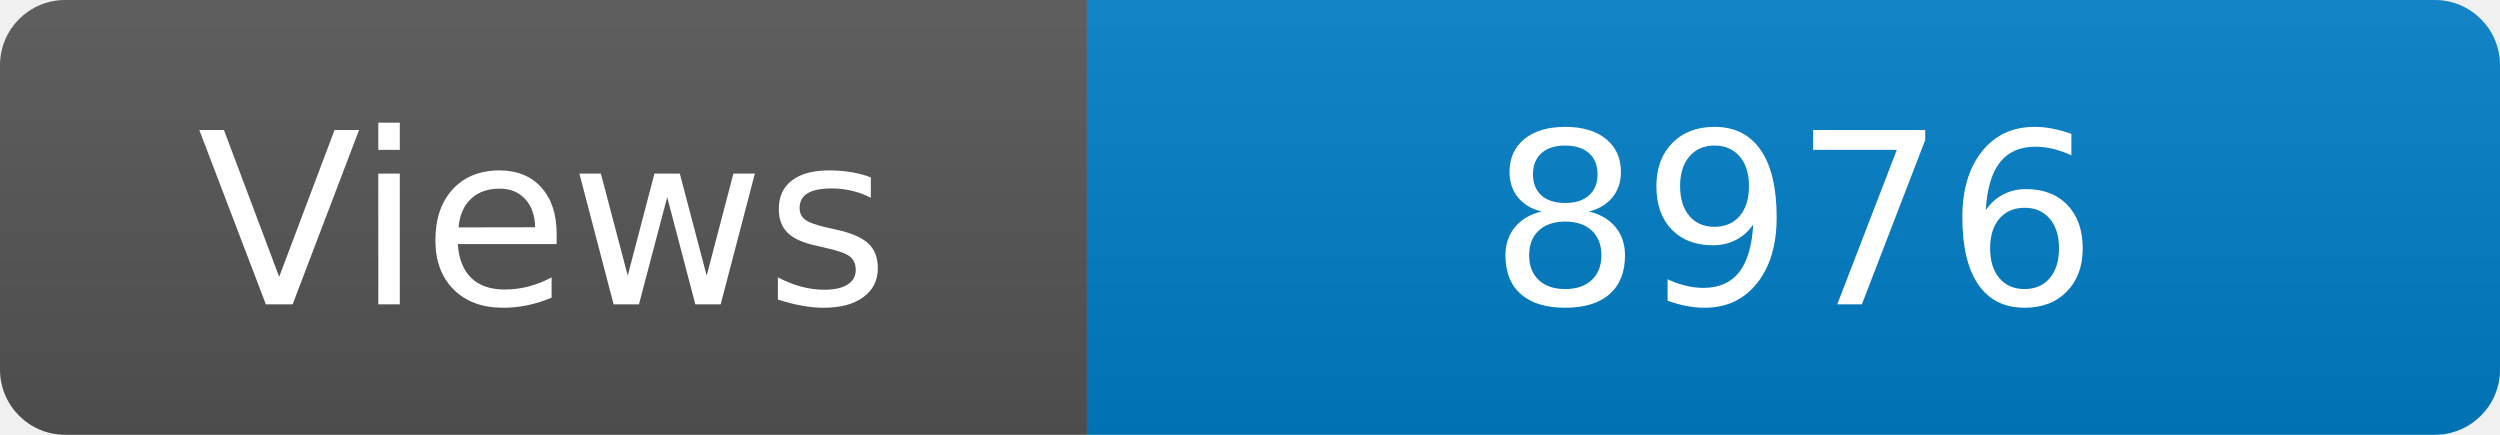
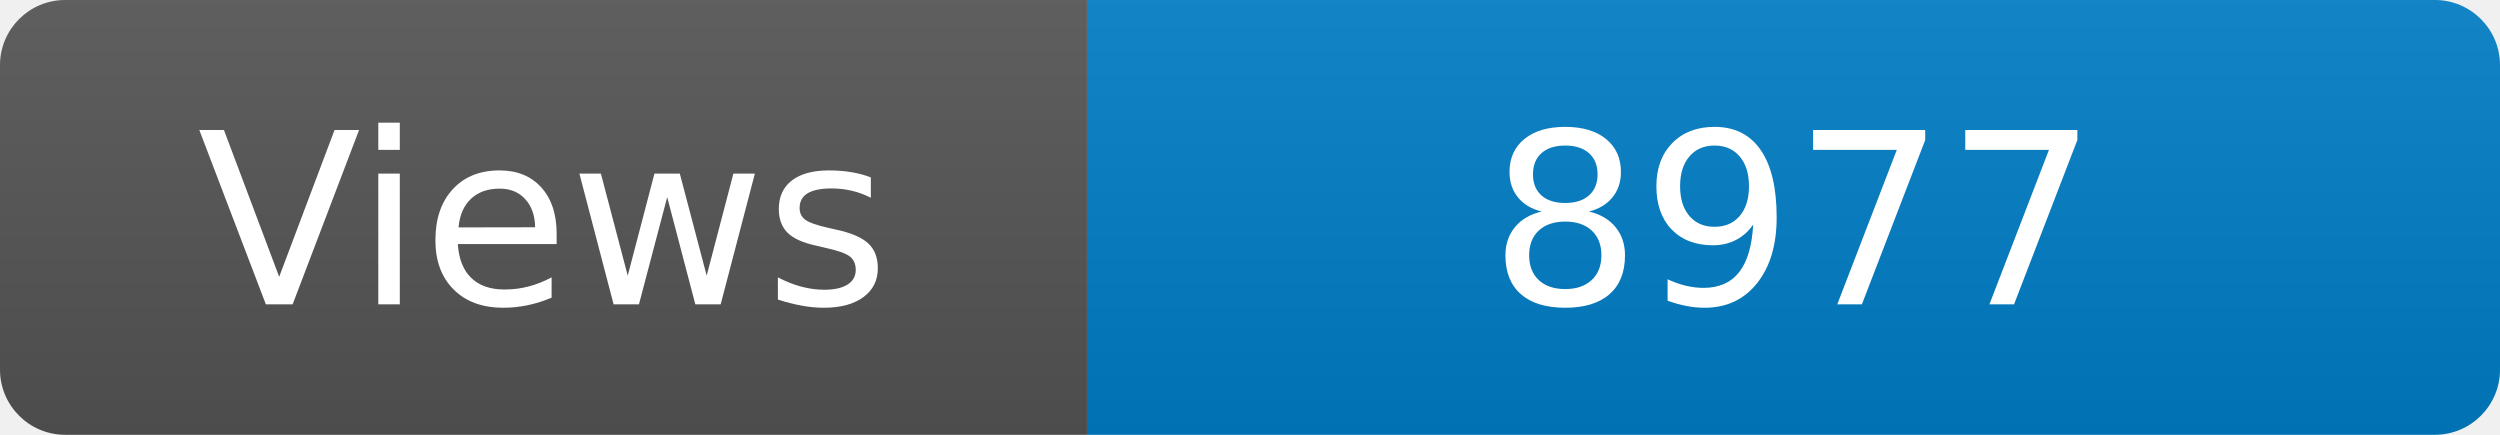
<svg xmlns="http://www.w3.org/2000/svg" width="115" height="20" role="img" aria-label="Maintained?: yes">
  <linearGradient id="s" x2="0" y2="100%">
    <stop offset="0" stop-color="#bbb" stop-opacity=".1" />
    <stop offset="1" stop-opacity=".1" />
  </linearGradient>
  <clipPath id="r">
    <rect width="115" height="20" rx="3" fill="#fff" />
  </clipPath>
  <g clip-path="url(#r)">
    <rect width="50" height="20" fill="#555" />
    <rect x="50" width="160" height="20" fill="#007ec6" />
    <rect width="115" height="20" fill="url(#s)" />
  </g>
  <g fill="#fff" text-anchor="middle" font-family="Verdana,Geneva,DejaVu Sans,sans-serif" font-size="110">
    <text x="250" y="140" transform="scale(.1)" fill="#fff">Views</text>
-     <text x="825" y="140" transform="scale(.1)" fill="#fff">8976</text>
+     <text x="825" y="140" transform="scale(.1)" fill="#fff">8977</text>
  </g>
</svg>
